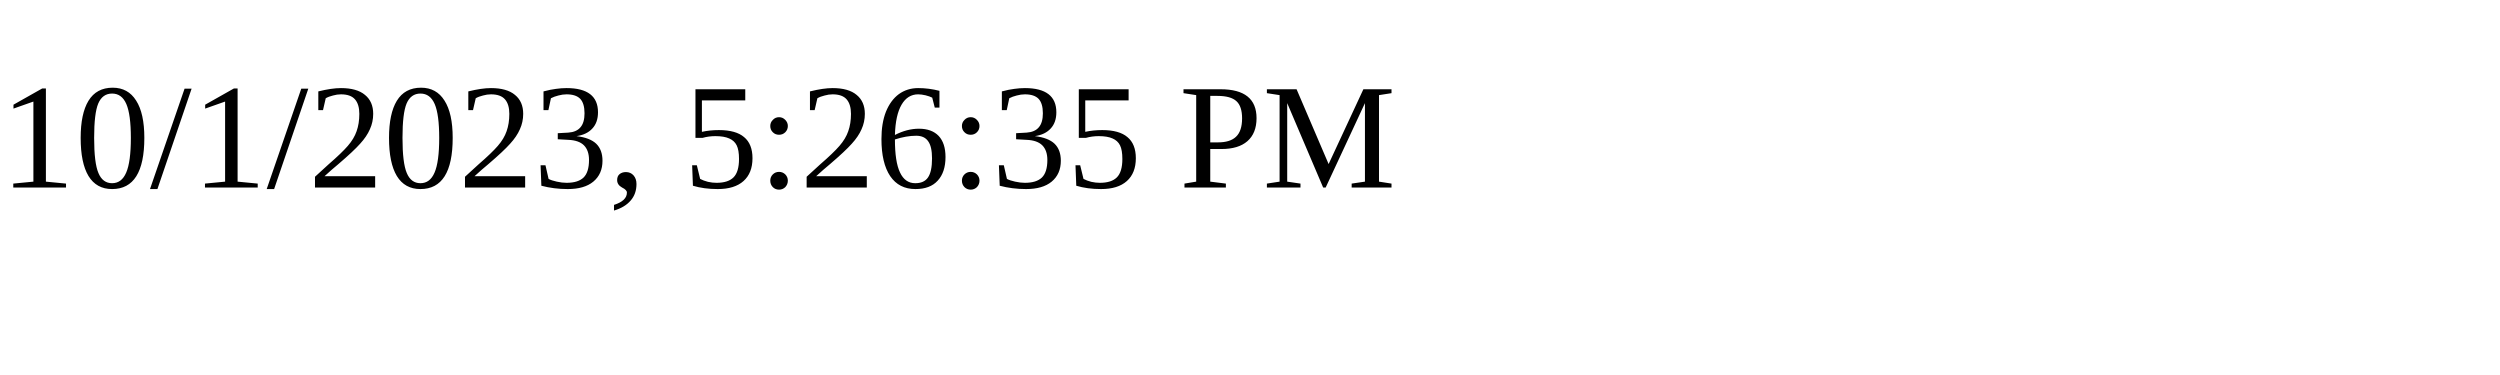
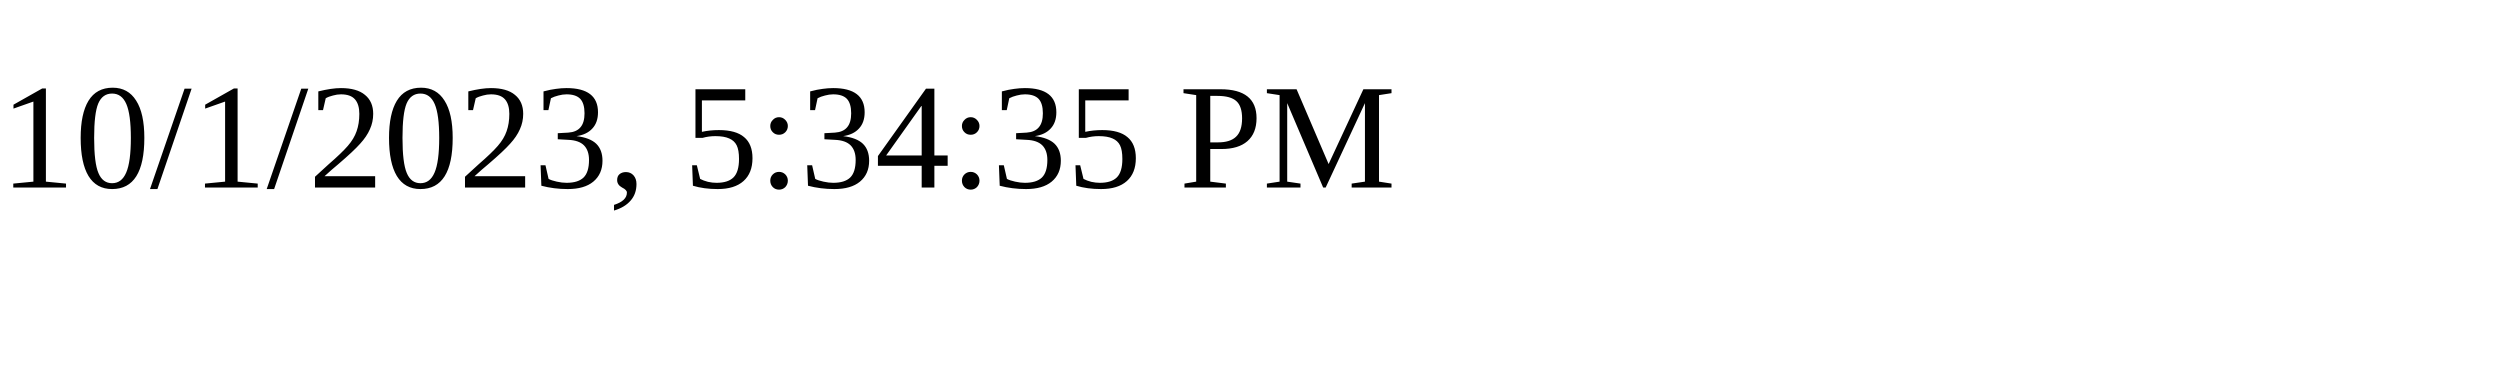
<svg xmlns="http://www.w3.org/2000/svg" height="30" width="200">
-   <text x="0" y="15">10/1/2023, 5:26:35 PM</text>
+   <text x="0" y="15">10/1/2023, 5:34:35 PM</text>
</svg>
